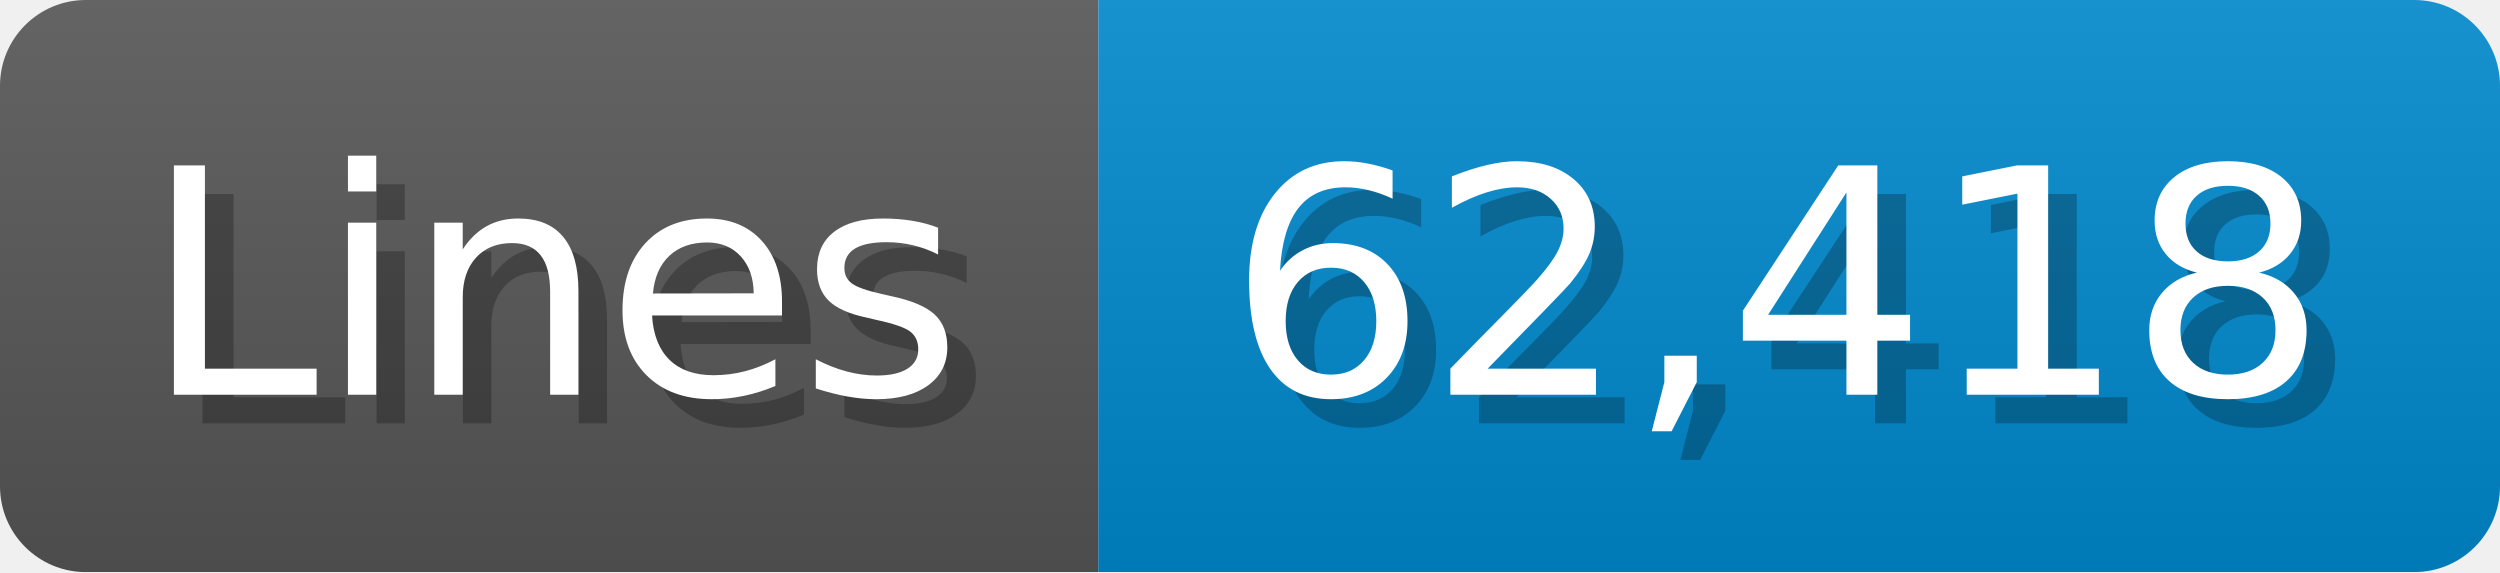
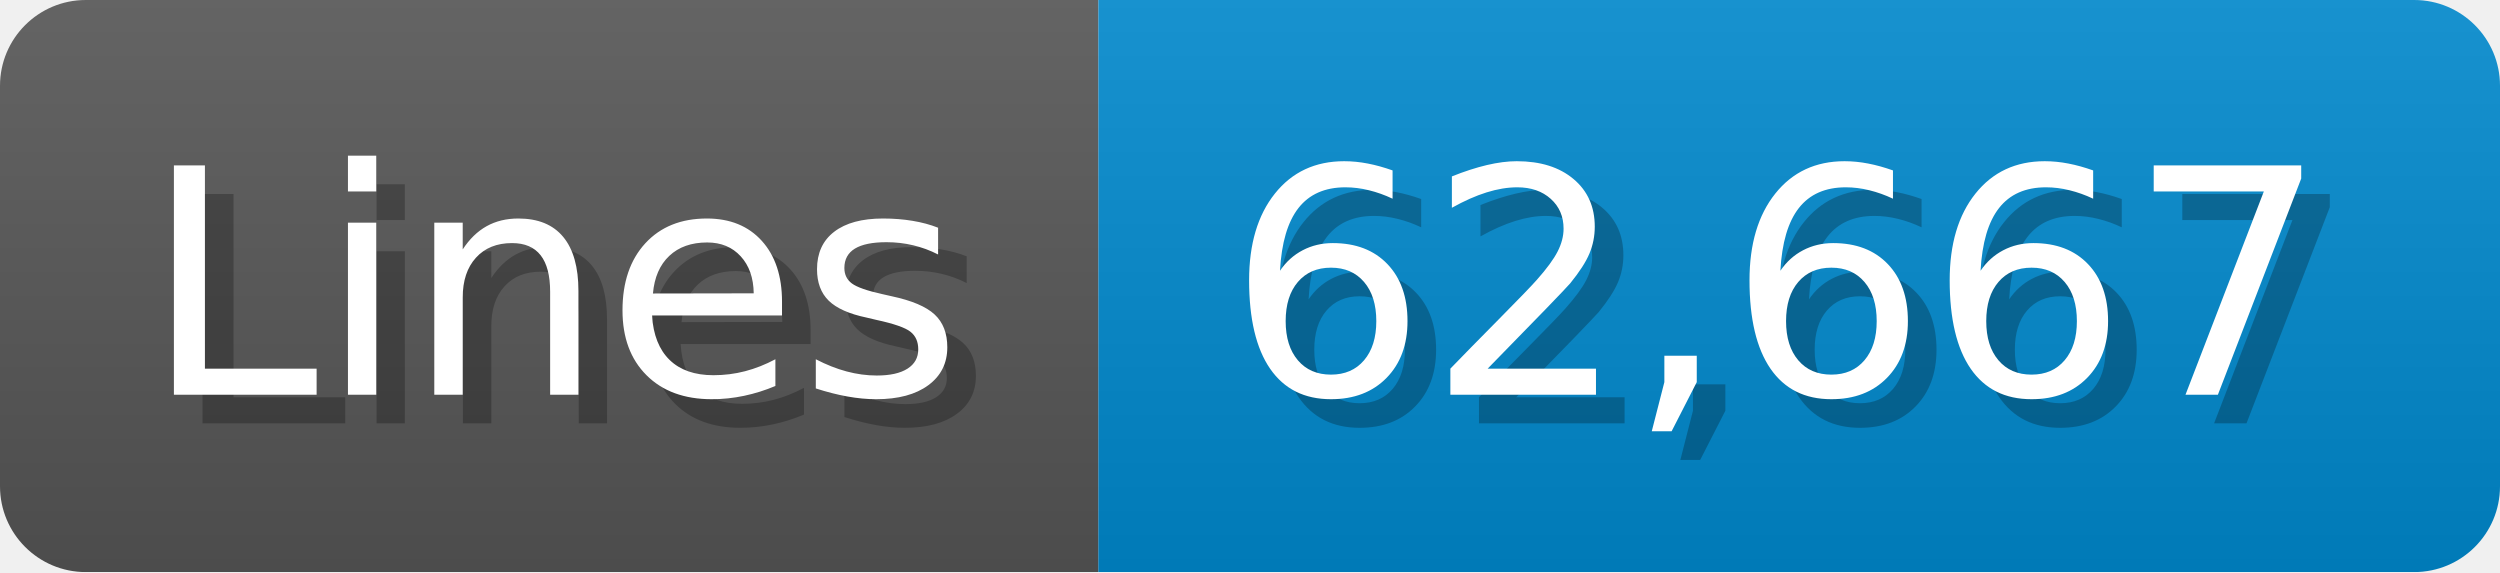
<svg xmlns="http://www.w3.org/2000/svg" width="87.4" height="20" viewBox="0 0 874 200">
  <linearGradient id="a" x2="0" y2="100%">
    <stop offset="0" stop-opacity=".1" stop-color="#EEE" />
    <stop offset="1" stop-opacity=".1" />
  </linearGradient>
  <mask id="m">
    <rect width="874" height="200" rx="30" fill="#FFF" />
  </mask>
  <g mask="url(#m)">
    <rect width="384" height="200" fill="#555" />
    <rect width="490" height="200" fill="#08C" x="384" />
    <rect width="874" height="200" fill="url(#a)" />
  </g>
  <g fill="#fff" text-anchor="start" font-family="Verdana,DejaVu Sans,sans-serif" font-size="110">
    <text x="60" y="148" textLength="284" fill="#000" opacity="0.25">Lines</text>
    <text x="50" y="138" textLength="284">Lines</text>
-     <text x="439" y="148" textLength="390" fill="#000" opacity="0.25">62,418</text>
-     <text x="429" y="138" textLength="390">62,418</text>
+     <text x="439" y="148" textLength="390" fill="#000" opacity="0.25">62,667</text>
+     <text x="429" y="138" textLength="390">62,667</text>
  </g>
</svg>
